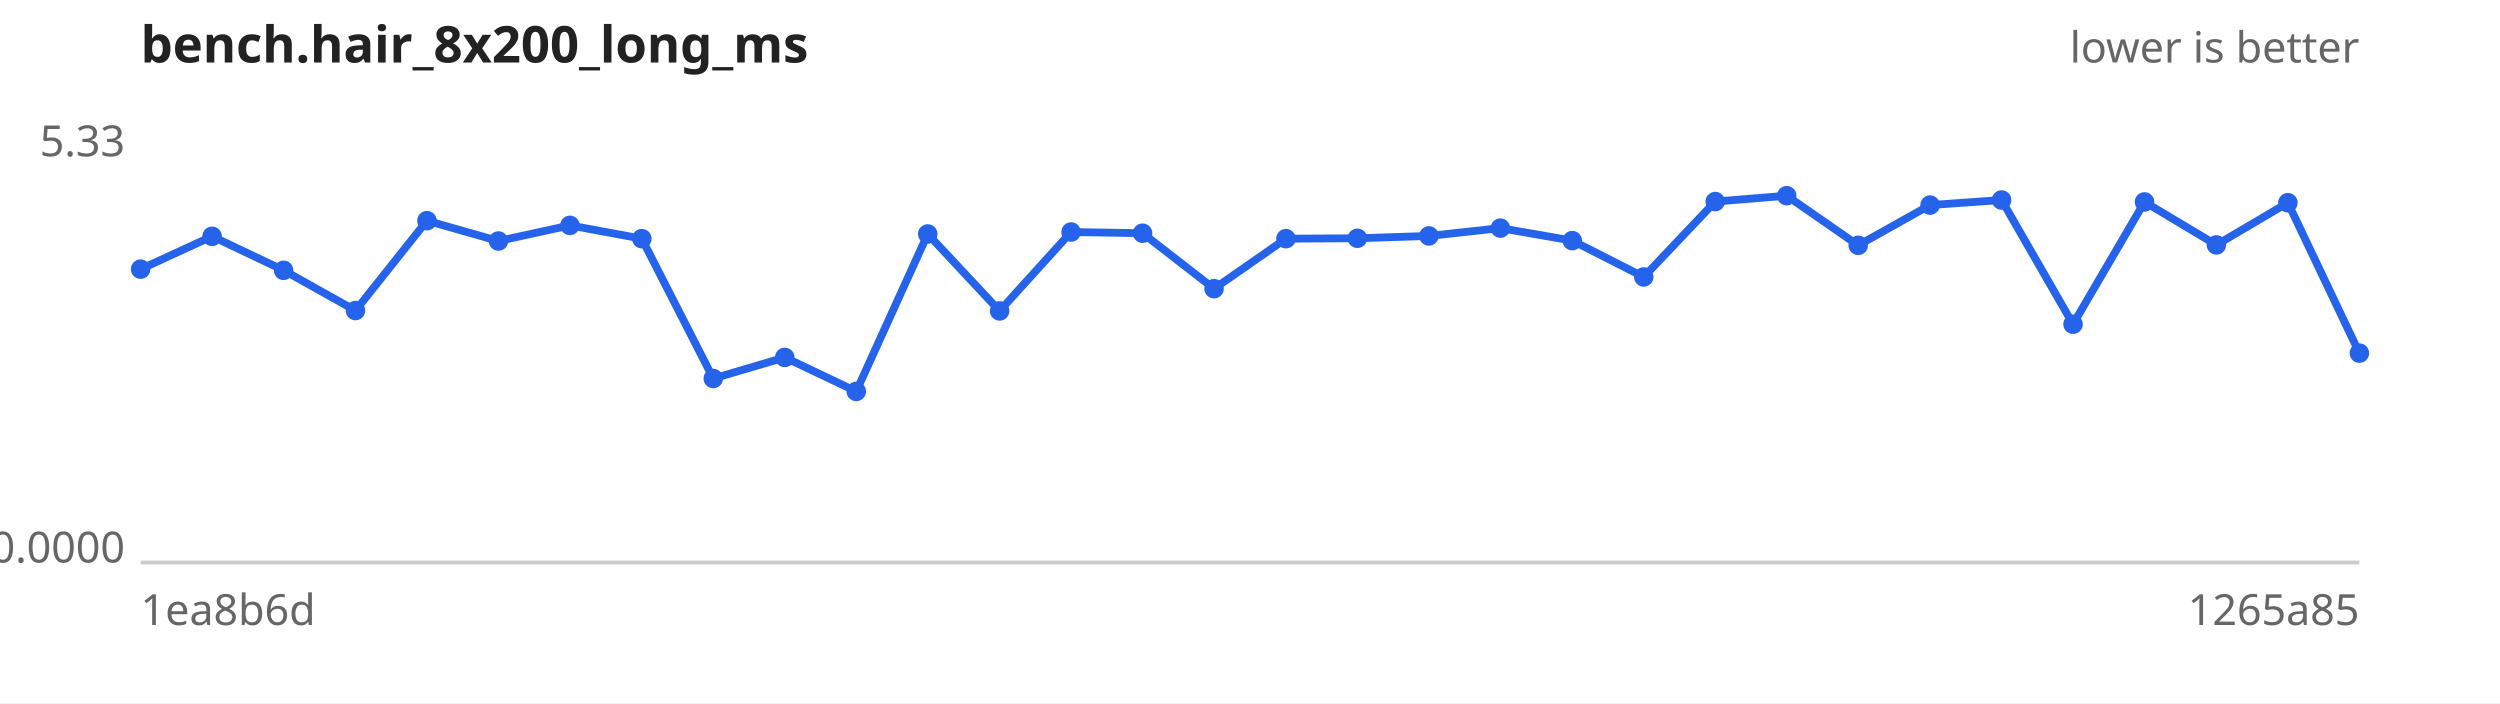
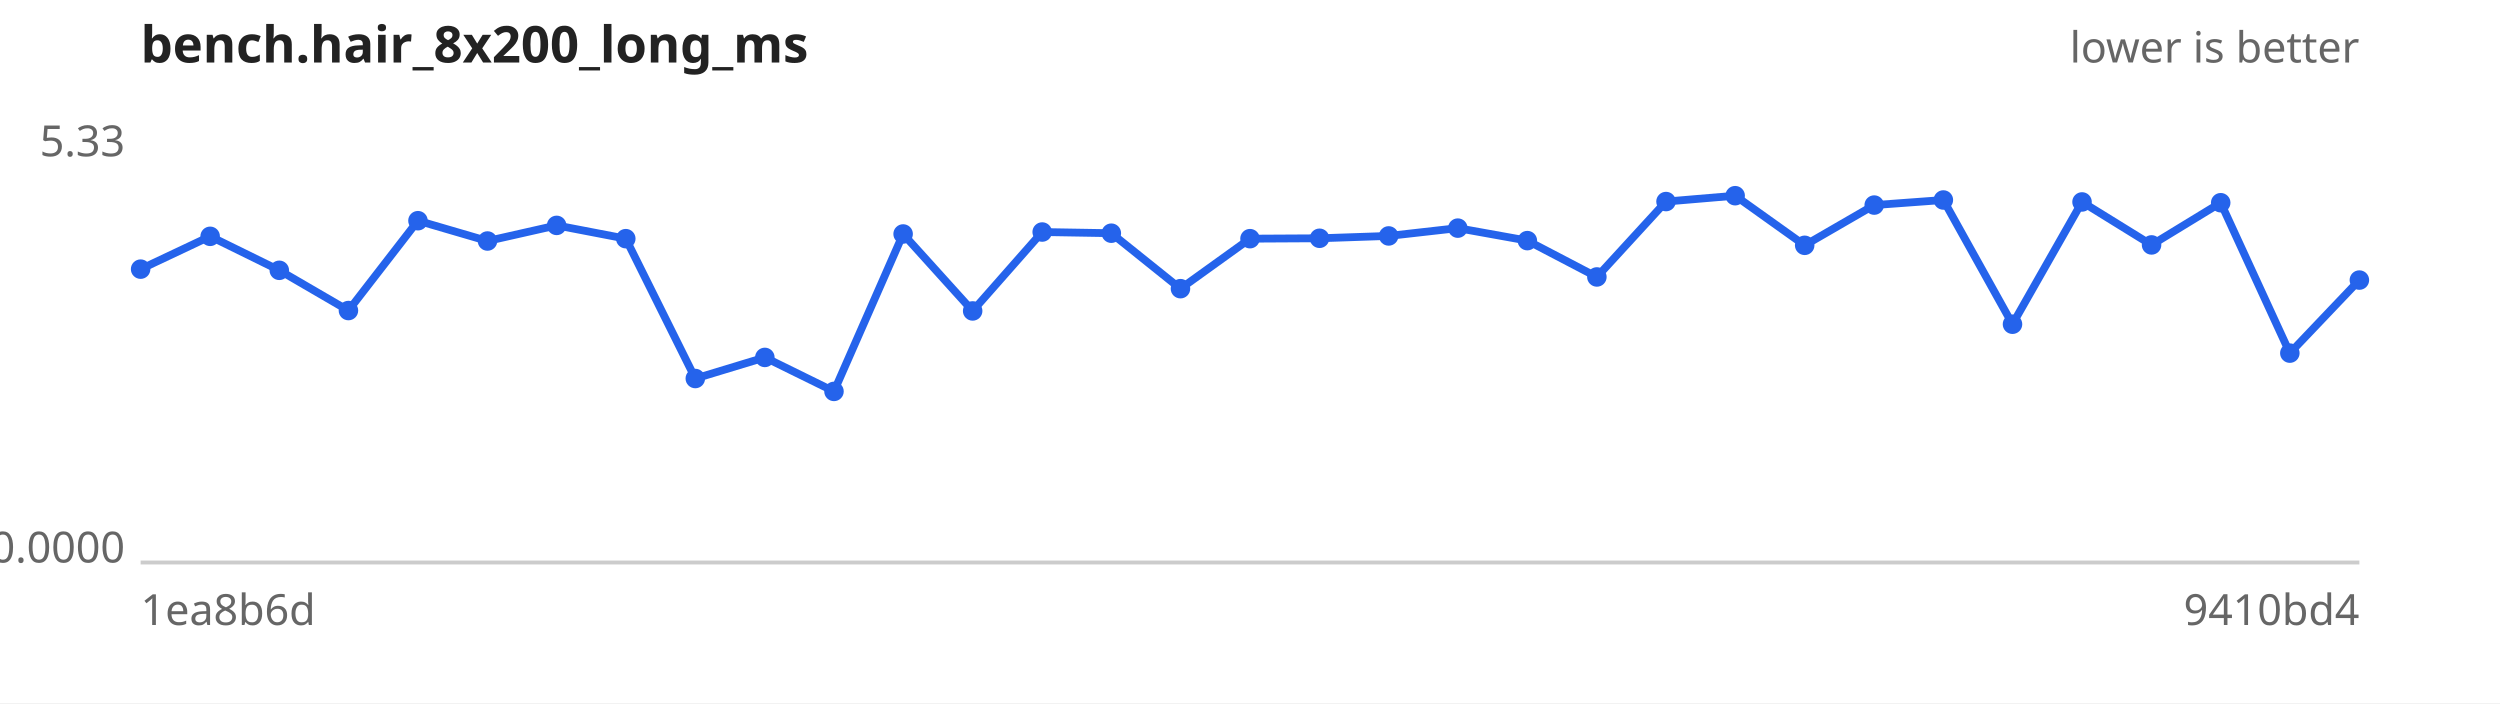
<svg xmlns="http://www.w3.org/2000/svg" width="640" height="180" viewBox="0 0 640 180" font-family="sans-serif" font-size="11">
  <rect width="640" height="180" fill="#ffffff" />
  <text x="36" y="16" font-size="13" font-weight="bold" fill="#222">bench.hair_8x200_long_ms</text>
  <text x="604" y="16" text-anchor="end" fill="#666">lower is better</text>
  <line x1="36" y1="144" x2="604" y2="144" stroke="#ccc" />
  <text x="32" y="40.0" text-anchor="end" fill="#666">5.33</text>
  <text x="32" y="144.0" text-anchor="end" fill="#666">0.0000</text>
  <text x="36" y="160" fill="#666">1ea8b6d</text>
-   <text x="604" y="160" text-anchor="end" fill="#666">1265a85</text>
-   <path d="M36.0,68.9 L54.3,60.5 L72.6,69.2 L91.0,79.5 L109.3,56.5 L127.6,61.7 L145.9,57.7 L164.3,61.1 L182.6,96.9 L200.9,91.5 L219.2,100.2 L237.5,59.9 L255.9,79.6 L274.2,59.4 L292.5,59.7 L310.8,73.9 L329.2,61.1 L347.5,61.0 L365.8,60.4 L384.1,58.4 L402.5,61.6 L420.8,70.9 L439.1,51.6 L457.4,50.1 L475.7,62.8 L494.1,52.5 L512.4,51.2 L530.7,83.0 L549.0,51.7 L567.4,62.7 L585.7,51.9 L604.0,90.4" fill="none" stroke="#2563eb" stroke-width="2" />
+   <text x="604" y="160" text-anchor="end" fill="#666">9410bd4</text>
+   <path d="M36.0,68.9 L53.8,60.5 L71.5,69.2 L89.2,79.5 L107.0,56.5 L124.8,61.7 L142.5,57.7 L160.2,61.1 L178.0,96.9 L195.8,91.5 L213.5,100.2 L231.2,59.9 L249.0,79.6 L266.8,59.4 L284.5,59.7 L302.2,73.9 L320.0,61.1 L337.8,61.0 L355.5,60.4 L373.2,58.4 L391.0,61.6 L408.8,70.9 L426.5,51.6 L444.2,50.1 L462.0,62.8 L479.8,52.5 L497.5,51.2 L515.2,83.0 L533.0,51.7 L550.8,62.7 L568.5,51.9 L586.2,90.4 L604.0,71.7" fill="none" stroke="#2563eb" stroke-width="2" />
  <g fill="#2563eb">
    <circle cx="36.0" cy="68.9" r="2.5" />
-     <circle cx="54.3" cy="60.5" r="2.5" />
-     <circle cx="72.6" cy="69.2" r="2.5" />
-     <circle cx="91.0" cy="79.5" r="2.5" />
-     <circle cx="109.3" cy="56.5" r="2.5" />
-     <circle cx="127.6" cy="61.7" r="2.5" />
-     <circle cx="145.9" cy="57.7" r="2.5" />
-     <circle cx="164.3" cy="61.1" r="2.5" />
-     <circle cx="182.6" cy="96.9" r="2.5" />
-     <circle cx="200.9" cy="91.5" r="2.5" />
-     <circle cx="219.2" cy="100.2" r="2.5" />
-     <circle cx="237.5" cy="59.9" r="2.5" />
-     <circle cx="255.9" cy="79.6" r="2.5" />
-     <circle cx="274.2" cy="59.4" r="2.5" />
-     <circle cx="292.5" cy="59.7" r="2.5" />
-     <circle cx="310.8" cy="73.9" r="2.5" />
-     <circle cx="329.2" cy="61.1" r="2.5" />
-     <circle cx="347.5" cy="61.0" r="2.5" />
-     <circle cx="365.8" cy="60.4" r="2.5" />
-     <circle cx="384.1" cy="58.4" r="2.5" />
-     <circle cx="402.5" cy="61.6" r="2.5" />
-     <circle cx="420.8" cy="70.9" r="2.5" />
-     <circle cx="439.1" cy="51.6" r="2.5" />
-     <circle cx="457.4" cy="50.1" r="2.5" />
-     <circle cx="475.7" cy="62.8" r="2.5" />
-     <circle cx="494.1" cy="52.5" r="2.5" />
-     <circle cx="512.4" cy="51.2" r="2.5" />
-     <circle cx="530.7" cy="83.0" r="2.5" />
-     <circle cx="549.0" cy="51.7" r="2.5" />
-     <circle cx="567.4" cy="62.7" r="2.5" />
-     <circle cx="585.7" cy="51.9" r="2.5" />
-     <circle cx="604.0" cy="90.4" r="2.5" />
+     <circle cx="53.8" cy="60.5" r="2.5" />
+     <circle cx="71.5" cy="69.2" r="2.5" />
+     <circle cx="89.2" cy="79.5" r="2.5" />
+     <circle cx="107.0" cy="56.5" r="2.5" />
+     <circle cx="124.8" cy="61.7" r="2.5" />
+     <circle cx="142.5" cy="57.7" r="2.5" />
+     <circle cx="160.2" cy="61.1" r="2.5" />
+     <circle cx="178.0" cy="96.9" r="2.5" />
+     <circle cx="195.8" cy="91.5" r="2.5" />
+     <circle cx="213.5" cy="100.2" r="2.5" />
+     <circle cx="231.2" cy="59.9" r="2.5" />
+     <circle cx="249.0" cy="79.6" r="2.5" />
+     <circle cx="266.8" cy="59.4" r="2.5" />
+     <circle cx="284.5" cy="59.7" r="2.5" />
+     <circle cx="302.2" cy="73.9" r="2.5" />
+     <circle cx="320.0" cy="61.1" r="2.5" />
+     <circle cx="337.8" cy="61.0" r="2.5" />
+     <circle cx="355.5" cy="60.4" r="2.5" />
+     <circle cx="373.2" cy="58.4" r="2.5" />
+     <circle cx="391.0" cy="61.6" r="2.5" />
+     <circle cx="408.8" cy="70.9" r="2.5" />
+     <circle cx="426.5" cy="51.6" r="2.5" />
+     <circle cx="444.2" cy="50.1" r="2.5" />
+     <circle cx="462.0" cy="62.8" r="2.5" />
+     <circle cx="479.8" cy="52.5" r="2.5" />
+     <circle cx="497.5" cy="51.2" r="2.5" />
+     <circle cx="515.2" cy="83.0" r="2.5" />
+     <circle cx="533.0" cy="51.7" r="2.5" />
+     <circle cx="550.8" cy="62.7" r="2.5" />
+     <circle cx="568.5" cy="51.9" r="2.5" />
+     <circle cx="586.2" cy="90.4" r="2.5" />
+     <circle cx="604.0" cy="71.7" r="2.5" />
  </g>
</svg>
